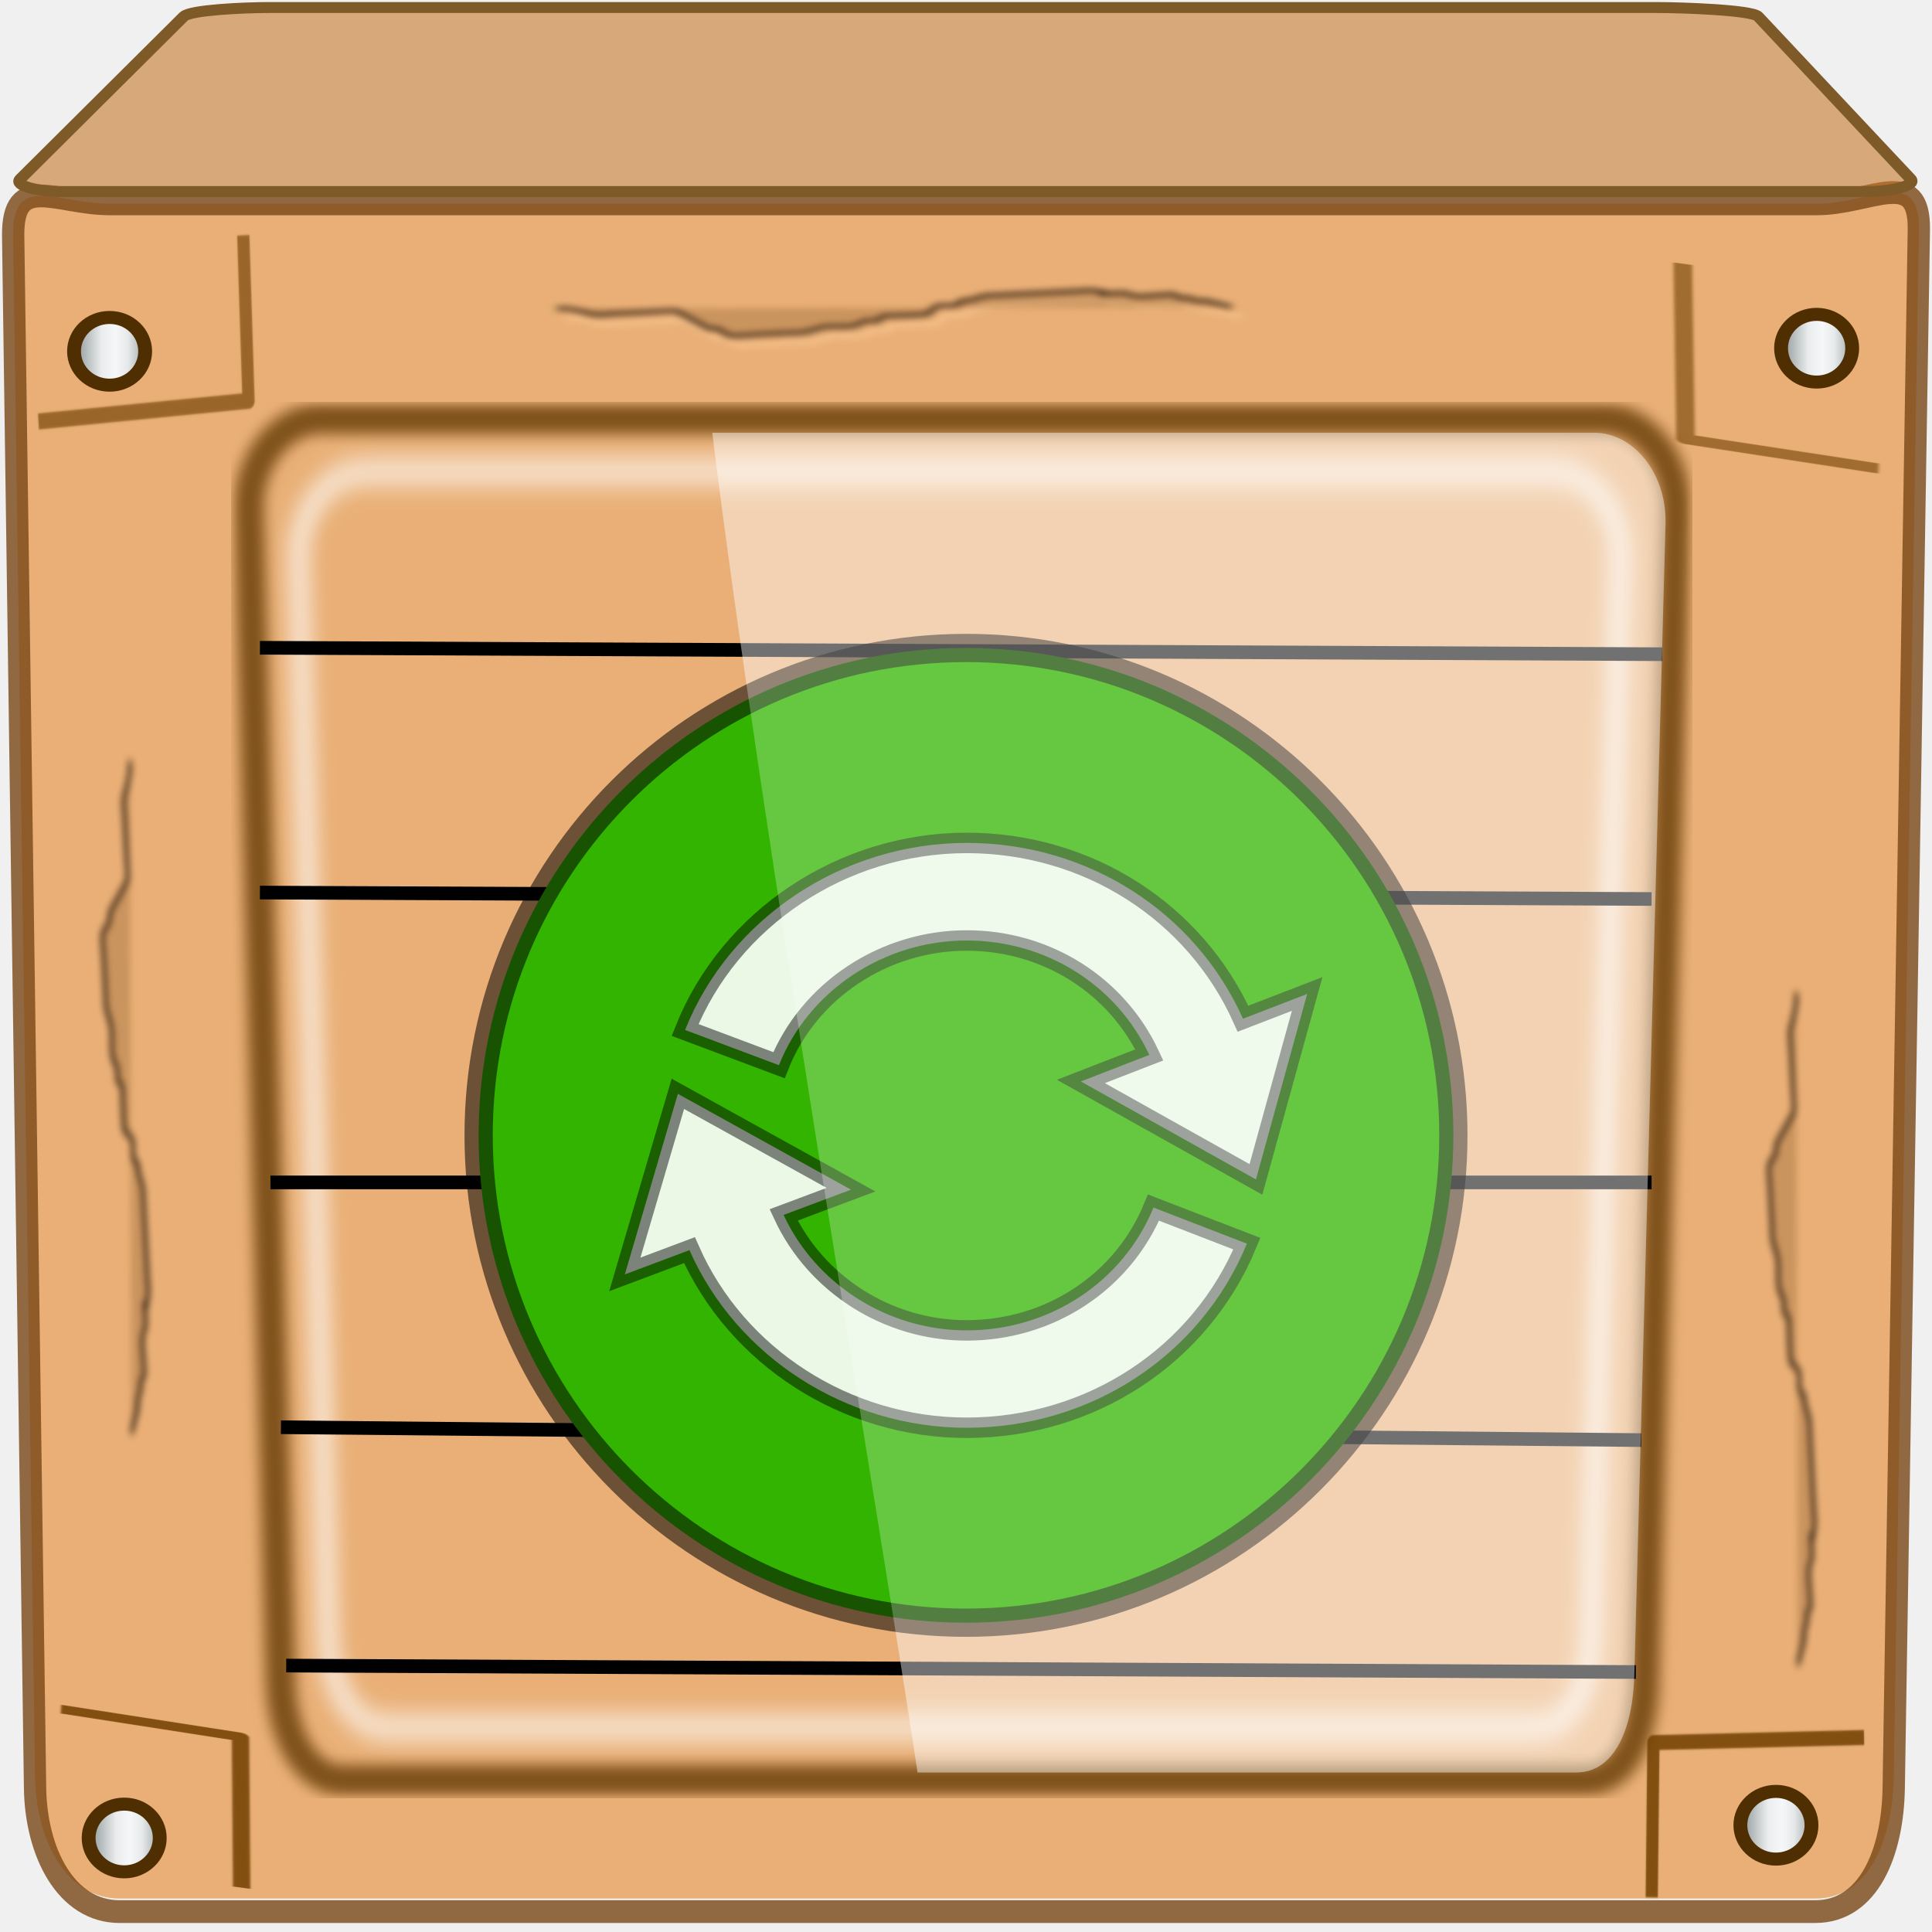
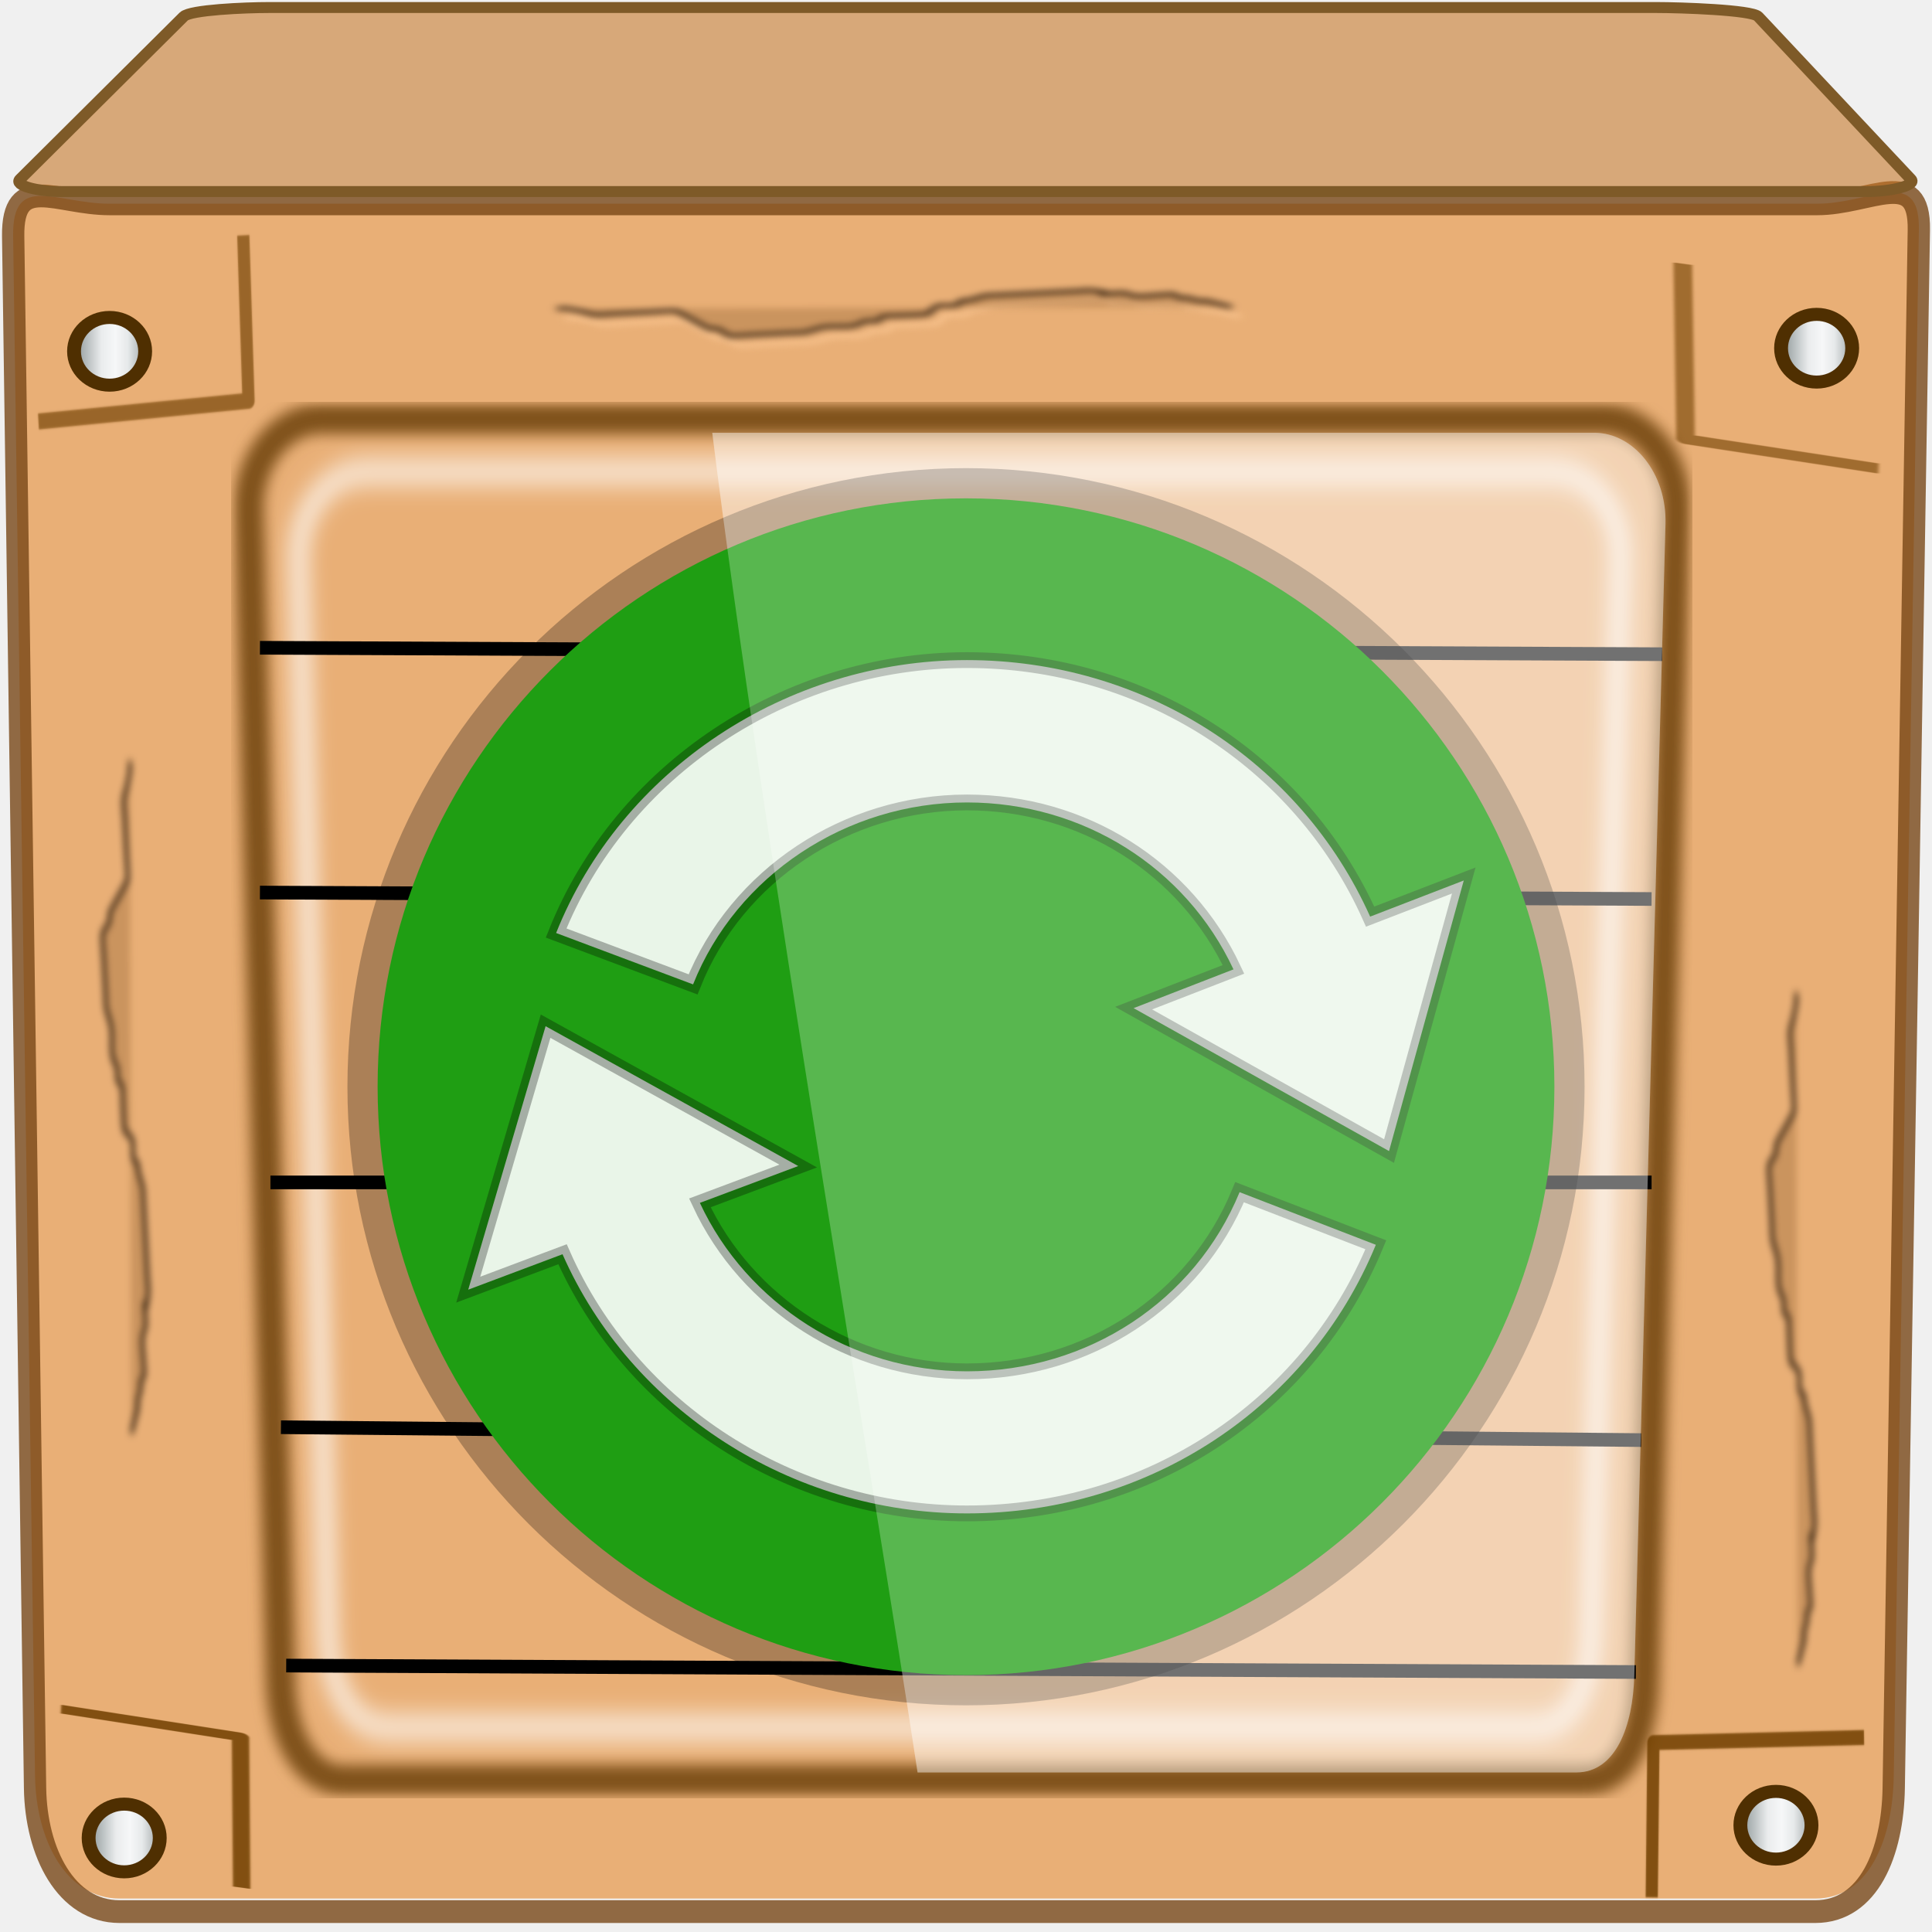
<svg xmlns="http://www.w3.org/2000/svg" xmlns:xlink="http://www.w3.org/1999/xlink" width="96" height="96" viewBox="0 0 96 96" id="svg2" version="1.1">
  <defs id="defs16">
    <filter style="color-interpolation-filters:sRGB" id="filter18944">
      <feGaussianBlur id="feGaussianBlur18946" stdDeviation="0.236" />
    </filter>
    <filter style="color-interpolation-filters:sRGB" id="filter18574">
      <feGaussianBlur id="feGaussianBlur18576" stdDeviation="2.781" />
    </filter>
    <filter style="color-interpolation-filters:sRGB" id="filter898" x="-0.012" width="1.023" y="-0.012" height="1.025">
      <feGaussianBlur stdDeviation="0.296" id="feGaussianBlur900" />
    </filter>
    <linearGradient xlink:href="#linearGradient4672" id="linearGradient910" x1="80.782" y1="56.714" x2="84.413" y2="56.714" gradientUnits="userSpaceOnUse" />
    <linearGradient id="linearGradient4672">
      <stop style="stop-color:#727e7f;stop-opacity:1" offset="0" id="stop4668" />
      <stop id="stop4680" offset="0.404" style="stop-color:#eaeced;stop-opacity:1" />
      <stop id="stop4676" offset="0.568" style="stop-color:#f6f7f8;stop-opacity:1" />
      <stop style="stop-color:#e6e9ea;stop-opacity:1" offset="0.714" id="stop4678" />
      <stop style="stop-color:#828b8c;stop-opacity:1" offset="1" id="stop4670" />
    </linearGradient>
    <linearGradient xlink:href="#linearGradient4672" id="linearGradient912" x1="82.52" y1="-10.46" x2="86.15" y2="-10.46" gradientUnits="userSpaceOnUse" />
    <filter style="color-interpolation-filters:sRGB" height="1.033" y="-0.017" width="1.395" x="-0.197" id="filter18821">
      <feGaussianBlur id="feGaussianBlur18823" stdDeviation="0.962" />
    </filter>
    <linearGradient xlink:href="#linearGradient4672" id="linearGradient908" x1="10.226" y1="57.293" x2="13.857" y2="57.293" gradientUnits="userSpaceOnUse" />
    <linearGradient xlink:href="#linearGradient4672" id="linearGradient914" x1="9.602" y1="-10.319" x2="13.233" y2="-10.319" gradientUnits="userSpaceOnUse" />
    <clipPath id="clipPath6">
      <rect width="477.143" x="-830" y="1580.934" height="208.571" style="fill:#ffff00" id="rect8" />
    </clipPath>
    <clipPath id="clipPath10">
      <rect width="477.143" x="-830" y="1580.934" height="208.571" style="fill:#ffff00" id="rect12" />
    </clipPath>
    <clipPath id="clipPath14">
      <rect width="477.143" x="-830" y="1580.934" height="208.571" style="fill:#ffff00" id="rect16" />
    </clipPath>
    <clipPath id="clipPath18">
      <rect width="477.143" x="-830" y="1580.934" height="208.571" style="fill:#ffff00" id="rect20" />
    </clipPath>
    <clipPath id="clipPath22">
      <rect width="477.143" x="-830" y="1580.934" height="208.571" style="fill:#ffff00" id="rect24" />
    </clipPath>
    <clipPath id="clipPath26">
      <rect width="477.143" x="-830" y="1580.934" height="208.571" style="fill:#ffff00" id="rect28" />
    </clipPath>
  </defs>
  <g transform="matrix(1.163256,0,0,1.092577,-7.835947,28.7309)" id="g899">
    <path id="path18630" transform="matrix(0.8535041,0,0,0.9048801,7.005424,-26.13547)" d="M 94.533,9.498 C 93.571,9.456 92.131,10.061 90.625,10.061 H 5.174 c -2.677,0 -4.878,-1.591 -4.832,1.621 L 1.438,89.08 c 0.045,3.212 1.55,6.162 4.227,6.162 H 90.537 c 2.677,0 3.874,-2.95 3.926,-6.162 L 95.719,11.359 C 95.741,9.954 95.282,9.531 94.533,9.498 Z M 5.273,15.621 a 1.979,1.702 0 0 1 1.979,1.701 1.979,1.702 0 0 1 -1.979,1.703 1.979,1.702 0 0 1 -1.979,-1.703 1.979,1.702 0 0 1 1.979,-1.701 z m 85.328,0 a 1.78,1.702 0 0 1 1.781,1.701 1.78,1.702 0 0 1 -1.781,1.703 1.78,1.702 0 0 1 -1.779,-1.703 1.78,1.702 0 0 1 1.779,-1.701 z m -2.035,74.236 a 1.78,1.702 0 0 1 1.779,1.701 1.78,1.702 0 0 1 -1.779,1.701 1.78,1.702 0 0 1 -1.779,-1.701 1.78,1.702 0 0 1 1.779,-1.701 z m -82.578,0.5 A 1.879,1.702 0 0 1 7.867,92.061 1.879,1.702 0 0 1 5.988,93.762 1.879,1.702 0 0 1 4.109,92.061 1.879,1.702 0 0 1 5.988,90.357 Z" style="display:inline;fill:#e9af76;fill-opacity:1;stroke:none;stroke-width:1.182" />
    <path transform="matrix(1,0,0,1.086037,4.2329356e-8,-5.265576)" style="display:inline;opacity:0.789;fill:none;stroke:#764514;stroke-width:0.953;stroke-linecap:round;stroke-linejoin:bevel;stroke-miterlimit:4;stroke-dasharray:none;stroke-opacity:1" d="m 11.422,-10.828 h 72.931 c 2.284,0 4.392,-1.606 4.348,1.091 L 87.628,55.513 c -0.044,2.697 -1.066,5.173 -3.35,5.173 H 11.842 c -2.284,0 -3.569,-2.477 -3.608,-5.173 L 7.299,-9.468 C 7.26,-12.165 9.138,-10.828 11.422,-10.828 Z" id="path18476" />
    <path transform="matrix(-0.01762788,0.1506865,-0.2652639,-0.04955663,278.8214,28.79744)" style="opacity:0.598;fill:none;stroke:#703f00;stroke-width:3;stroke-linecap:butt;stroke-linejoin:round;stroke-miterlimit:4;stroke-dasharray:none;stroke-opacity:1;filter:url(#filter18944)" d="m 13.344,722.334 1.291,30.983 -51.638,3.873 v 0" id="path19000" />
    <path style="display:inline;fill:none;stroke:#ffffff;stroke-width:3.812;stroke-linecap:round;stroke-linejoin:round;stroke-miterlimit:4;stroke-dasharray:none;stroke-opacity:1;filter:url(#filter18574)" d="M 111.902,747.137 H 421.437 c 9.695,0 17.836,8.121 17.5,18.194 l -7.656,229.705 c -0.336,10.074 -4.524,19.332 -14.219,19.332 H 117.37 c -9.695,0 -14.977,-9.258 -15.313,-19.332 L 94.401,765.332 c -0.336,-10.074 7.805,-18.194 17.5,-18.194 z" id="path18566" transform="matrix(0.1638759,0,0,0.2137178,4.02552,-164.5127)" />
    <path transform="matrix(0.01753745,-0.129274,0.2466521,0.04624393,-169.0549,19.7553)" id="path18994" d="m 13.344,722.334 1.291,30.983 -51.638,3.873 v 0" style="opacity:0.852;fill:none;stroke:#703f00;stroke-width:3;stroke-linecap:butt;stroke-linejoin:round;stroke-miterlimit:4;stroke-dasharray:none;stroke-opacity:1;filter:url(#filter18944)" />
    <path transform="matrix(0.9944401,0,0,1.086037,0.4355375,-5.265576)" id="path18568" d="m 20.143,-1.829 h 55.076 c 1.725,0 3.174,1.733 3.114,3.882 L 76.971,51.061 c -0.06,2.149 -0.805,4.124 -2.53,4.124 H 21.116 c -1.725,0 -2.665,-1.975 -2.725,-4.124 L 17.029,2.052 c -0.06,-2.149 1.389,-3.882 3.114,-3.882 z" style="display:inline;opacity:0.77;fill:none;stroke:#603600;stroke-width:1.265;stroke-linecap:round;stroke-linejoin:round;stroke-miterlimit:4;stroke-dasharray:none;stroke-opacity:1;filter:url(#filter898)" />
    <path transform="matrix(1,0,0,1.086037,4.2329356e-8,-5.265576)" id="path18608" style="display:inline;fill:none;stroke:#000000;stroke-width:0.572;stroke-linecap:butt;stroke-linejoin:round;stroke-miterlimit:4;stroke-dasharray:none;stroke-opacity:1" d="M 18.961,50.383 76.613,50.653 M 18.736,40.402 76.837,40.941 M 18.288,30.151 h 58.998 v 0 m -59.447,-12.139 59.447,0.27 v 0 M 17.839,7.761 77.734,8.031" />
    <path transform="matrix(0.1737688,0,0,0.242858,14.80882,-191.0182)" id="path18938" d="m 13.344,722.334 1.291,30.983 -51.638,3.873 v 0" style="opacity:0.656;fill:none;stroke:#703f00;stroke-width:3;stroke-linecap:butt;stroke-linejoin:round;stroke-miterlimit:4;stroke-dasharray:none;stroke-opacity:1;filter:url(#filter18944)" />
    <path transform="matrix(-0.1735062,-0.01247067,0.00954886,-0.2265966,72.7095,223.838)" style="opacity:0.852;fill:none;stroke:#703f00;stroke-width:3;stroke-linecap:butt;stroke-linejoin:round;stroke-miterlimit:4;stroke-dasharray:none;stroke-opacity:1;filter:url(#filter18944)" d="m 13.344,722.334 1.291,30.983 -51.638,3.873 v 0" id="path18956" />
    <ellipse ry="1.54" rx="1.519" style="fill:url(#linearGradient910);fill-opacity:1;stroke:#4f2f01;stroke-width:0.592;stroke-linejoin:round;stroke-miterlimit:4;stroke-dasharray:none;stroke-opacity:1" id="path18738" cx="82.597" cy="56.714" />
    <ellipse ry="1.54" rx="1.519" id="path18744" style="fill:url(#linearGradient912);fill-opacity:1;stroke:#4f2f01;stroke-width:0.592;stroke-linejoin:round;stroke-miterlimit:4;stroke-dasharray:none;stroke-opacity:1" cx="84.335" cy="-10.46" />
    <path style="fill:none;stroke:#fdc995;stroke-width:1px;stroke-linecap:butt;stroke-linejoin:miter;stroke-opacity:1;filter:url(#filter18821)" d="m 232.714,641.51 c -0.861,1.721 -1.721,3.443 -2.582,5.164 0,0.43 0.136,0.883 0,1.291 -0.304,0.913 -0.987,1.669 -1.291,2.582 -0.136,0.408 0.192,0.906 0,1.291 -0.272,0.544 -1.019,0.747 -1.291,1.291 -0.192,0.385 0,0.861 0,1.291 0,0.43 0,0.861 0,1.291 0,1.721 0.283,3.466 0,5.164 -0.158,0.949 -1.102,1.638 -1.291,2.582 0,9.848 0.577,-1.018 -1.291,6.455 -0.209,0.835 0,1.721 0,2.582 0,2.582 0,5.164 0,7.746 0,2.582 0,5.164 0,7.746 0,0.861 0,1.721 0,2.582 0,0.43 -0.104,0.873 0,1.291 0.33,1.32 0.961,2.553 1.291,3.873 0.104,0.417 -0.192,0.906 0,1.291 0.272,0.544 1.099,0.714 1.291,1.291 0.272,0.816 0,1.721 0,2.582 0,0.43 -0.192,0.906 0,1.291 0.544,1.089 2.038,1.493 2.582,2.582 0.192,0.384 0,7.203 0,7.746 0,0.43 -0.192,0.906 0,1.291 0.272,0.544 1.019,0.747 1.291,1.291 0.385,0.77 -0.272,1.765 0,2.582 0.304,0.913 1.102,1.638 1.291,2.582 0.422,2.11 -0.422,4.345 0,6.455 0.267,1.334 1.024,2.539 1.291,3.873 0.169,0.844 0,1.721 0,2.582 0,2.582 0,5.164 0,7.746 0,0.675 0.17,4.824 0,5.164 -0.544,1.089 -2.038,1.493 -2.582,2.582 -0.192,0.385 0.192,0.906 0,1.291 -0.345,0.689 -3.193,3.193 -3.873,3.873 -0.43,0.43 -0.861,0.861 -1.291,1.291 -0.43,0.43 -1.019,0.747 -1.291,1.291 -0.145,0.289 0,4.857 0,5.164 0,2.582 0,5.164 0,7.746 0,1.291 0.253,2.607 0,3.873 -0.189,0.944 -0.934,1.689 -1.291,2.582 -1.427,3.568 -1.291,2.738 -1.291,5.164" id="path18807" transform="matrix(0.02387412,0.1387513,-0.2051369,0.01079218,185.7736,-51.10257)" />
    <path id="path18825" d="m 236.714,641.51 c -0.861,1.721 -1.721,3.443 -2.582,5.164 0,0.43 0.136,0.883 0,1.291 -0.304,0.913 -0.987,1.669 -1.291,2.582 -0.136,0.408 0.192,0.906 0,1.291 -0.272,0.544 -1.019,0.747 -1.291,1.291 -0.192,0.385 0,0.861 0,1.291 0,0.43 0,0.861 0,1.291 0,1.721 0.283,3.466 0,5.164 -0.158,0.949 -1.102,1.638 -1.291,2.582 0,9.848 0.577,-1.018 -1.291,6.455 -0.209,0.835 0,1.721 0,2.582 0,2.582 0,5.164 0,7.746 0,2.582 0,5.164 0,7.746 0,0.861 0,1.721 0,2.582 0,0.43 -0.104,0.873 0,1.291 0.33,1.32 0.961,2.553 1.291,3.873 0.104,0.417 -0.192,0.906 0,1.291 0.272,0.544 1.099,0.714 1.291,1.291 0.272,0.816 0,1.721 0,2.582 0,0.43 -0.192,0.906 0,1.291 0.544,1.089 2.038,1.493 2.582,2.582 0.192,0.384 0,7.203 0,7.746 0,0.43 -0.192,0.906 0,1.291 0.272,0.544 1.019,0.747 1.291,1.291 0.385,0.77 -0.272,1.765 0,2.582 0.304,0.913 1.102,1.638 1.291,2.582 0.422,2.11 -0.422,4.345 0,6.455 0.267,1.334 1.024,2.539 1.291,3.873 0.169,0.844 0,1.721 0,2.582 0,2.582 0,5.164 0,7.746 0,0.675 0.17,4.824 0,5.164 -0.544,1.089 -2.038,1.493 -2.582,2.582 -0.192,0.385 0.192,0.906 0,1.291 -0.345,0.689 -3.193,3.193 -3.873,3.873 -0.43,0.43 -0.861,0.861 -1.291,1.291 -0.43,0.43 -1.019,0.747 -1.291,1.291 -0.145,0.289 0,4.857 0,5.164 0,2.582 0,5.164 0,7.746 0,1.291 0.253,2.607 0,3.873 -0.189,0.944 -0.934,1.689 -1.291,2.582 -1.427,3.568 -1.291,2.738 -1.291,5.164" style="fill:#653a10;fill-opacity:0.233;stroke:#130900;stroke-width:1px;stroke-linecap:butt;stroke-linejoin:miter;stroke-opacity:1;filter:url(#filter18821)" transform="matrix(0.02387412,0.1387513,-0.2051369,0.01079218,185.3058,-52.09443)" />
    <path id="rect17952" d="m 18.215,-25.954 h 59.293 c 1.006,0 4.063,0.107 4.329,0.409 l 6.519,7.392 c 0.266,0.301 -0.857,0.568 -1.862,0.568 H 9.368 c -1.006,0 -2.055,-0.264 -1.768,-0.568 l 6.983,-7.392 c 0.287,-0.304 2.627,-0.409 3.632,-0.409 z" style="display:inline;fill:#c37120;fill-opacity:0.573;stroke:#7e5a28;stroke-width:0.498;stroke-miterlimit:4;stroke-dasharray:none;stroke-opacity:1" />
    <path transform="matrix(0.1665973,0,0,0.2152922,3.567024,-165.8619)" style="display:inline;fill:#ffffff;fill-opacity:0.254;stroke:none;stroke-width:4.009;stroke-linecap:round;stroke-linejoin:round;stroke-miterlimit:4;stroke-dasharray:none;stroke-opacity:1" d="m 201.647,739.675 h 226.129 c 10.127,0 18.631,8.6 18.281,19.268 l -7.998,243.262 c -0.351,10.668 -4.726,20.472 -14.853,20.472 H 254.291 C 243.589,964.135 214.634,825.854 201.647,739.675 Z" id="path4736" />
    <ellipse cy="57.293" cx="12.041" id="ellipse969" style="fill:url(#linearGradient908);fill-opacity:1;stroke:#4f2f01;stroke-width:0.592;stroke-linejoin:round;stroke-miterlimit:4;stroke-dasharray:none;stroke-opacity:1" rx="1.519" ry="1.54" />
    <ellipse ry="1.54" rx="1.519" style="fill:url(#linearGradient914);fill-opacity:1;stroke:#4f2f01;stroke-width:0.592;stroke-linejoin:round;stroke-miterlimit:4;stroke-dasharray:none;stroke-opacity:1" id="ellipse971" cx="11.418" cy="-10.319" />
    <path transform="matrix(-0.1308735,0.0253112,-0.01017944,-0.2174849,49.85521,172.4202)" style="fill:#653a10;fill-opacity:0.233;stroke:#130900;stroke-width:1px;stroke-linecap:butt;stroke-linejoin:miter;stroke-opacity:1;filter:url(#filter18821)" d="m 236.714,641.51 c -0.861,1.721 -1.721,3.443 -2.582,5.164 0,0.43 0.136,0.883 0,1.291 -0.304,0.913 -0.987,1.669 -1.291,2.582 -0.136,0.408 0.192,0.906 0,1.291 -0.272,0.544 -1.019,0.747 -1.291,1.291 -0.192,0.385 0,0.861 0,1.291 0,0.43 0,0.861 0,1.291 0,1.721 0.283,3.466 0,5.164 -0.158,0.949 -1.102,1.638 -1.291,2.582 0,9.848 0.577,-1.018 -1.291,6.455 -0.209,0.835 0,1.721 0,2.582 0,2.582 0,5.164 0,7.746 0,2.582 0,5.164 0,7.746 0,0.861 0,1.721 0,2.582 0,0.43 -0.104,0.873 0,1.291 0.33,1.32 0.961,2.553 1.291,3.873 0.104,0.417 -0.192,0.906 0,1.291 0.272,0.544 1.099,0.714 1.291,1.291 0.272,0.816 0,1.721 0,2.582 0,0.43 -0.192,0.906 0,1.291 0.544,1.089 2.038,1.493 2.582,2.582 0.192,0.384 0,7.203 0,7.746 0,0.43 -0.192,0.906 0,1.291 0.272,0.544 1.019,0.747 1.291,1.291 0.385,0.77 -0.272,1.765 0,2.582 0.304,0.913 1.102,1.638 1.291,2.582 0.422,2.11 -0.422,4.345 0,6.455 0.267,1.334 1.024,2.539 1.291,3.873 0.169,0.844 0,1.721 0,2.582 0,2.582 0,5.164 0,7.746 0,0.675 0.17,4.824 0,5.164 -0.544,1.089 -2.038,1.493 -2.582,2.582 -0.192,0.385 0.192,0.906 0,1.291 -0.345,0.689 -3.193,3.193 -3.873,3.873 -0.43,0.43 -0.861,0.861 -1.291,1.291 -0.43,0.43 -1.019,0.747 -1.291,1.291 -0.145,0.289 0,4.857 0,5.164 0,2.582 0,5.164 0,7.746 0,1.291 0.253,2.607 0,3.873 -0.189,0.944 -0.934,1.689 -1.291,2.582 -1.427,3.568 -1.291,2.738 -1.291,5.164" id="path876" />
    <path id="path878" d="m 236.714,641.51 c -0.861,1.721 -1.721,3.443 -2.582,5.164 0,0.43 0.136,0.883 0,1.291 -0.304,0.913 -0.987,1.669 -1.291,2.582 -0.136,0.408 0.192,0.906 0,1.291 -0.272,0.544 -1.019,0.747 -1.291,1.291 -0.192,0.385 0,0.861 0,1.291 0,0.43 0,0.861 0,1.291 0,1.721 0.283,3.466 0,5.164 -0.158,0.949 -1.102,1.638 -1.291,2.582 0,9.848 0.577,-1.018 -1.291,6.455 -0.209,0.835 0,1.721 0,2.582 0,2.582 0,5.164 0,7.746 0,2.582 0,5.164 0,7.746 0,0.861 0,1.721 0,2.582 0,0.43 -0.104,0.873 0,1.291 0.33,1.32 0.961,2.553 1.291,3.873 0.104,0.417 -0.192,0.906 0,1.291 0.272,0.544 1.099,0.714 1.291,1.291 0.272,0.816 0,1.721 0,2.582 0,0.43 -0.192,0.906 0,1.291 0.544,1.089 2.038,1.493 2.582,2.582 0.192,0.384 0,7.203 0,7.746 0,0.43 -0.192,0.906 0,1.291 0.272,0.544 1.019,0.747 1.291,1.291 0.385,0.77 -0.272,1.765 0,2.582 0.304,0.913 1.102,1.638 1.291,2.582 0.422,2.11 -0.422,4.345 0,6.455 0.267,1.334 1.024,2.539 1.291,3.873 0.169,0.844 0,1.721 0,2.582 0,2.582 0,5.164 0,7.746 0,0.675 0.17,4.824 0,5.164 -0.544,1.089 -2.038,1.493 -2.582,2.582 -0.192,0.385 0.192,0.906 0,1.291 -0.345,0.689 -3.193,3.193 -3.873,3.873 -0.43,0.43 -0.861,0.861 -1.291,1.291 -0.43,0.43 -1.019,0.747 -1.291,1.291 -0.145,0.289 0,4.857 0,5.164 0,2.582 0,5.164 0,7.746 0,1.291 0.253,2.607 0,3.873 -0.189,0.944 -0.934,1.689 -1.291,2.582 -1.427,3.568 -1.291,2.738 -1.291,5.164" style="fill:#653a10;fill-opacity:0.233;stroke:#130900;stroke-width:1px;stroke-linecap:butt;stroke-linejoin:miter;stroke-opacity:1;filter:url(#filter18821)" transform="matrix(-0.1308735,0.0253112,-0.01017944,-0.2174849,121.0354,182.9558)" />
    <g id="g972" transform="matrix(0.8596561,0,0,0.9152673,-71.23482,29.68236)" />
    <g id="g1031" transform="matrix(0.8596561,0,0,0.9152673,-63.63646,-5.265992)" />
    <g id="g1300" transform="matrix(0.8596561,0,0,0.9152673,-88.61122,-0.4675744)" />
-     <g transform="matrix(0.9025251,0,0,0.9609095,-131.9264,-12.66244)" id="g1389">
-       <g id="g874" transform="translate(1.797488)">
-         <path id="path4" d="m 220.628,39.546 c 0,12.736 -10.331,23.067 -23.067,23.067 -12.736,0 -23.067,-10.331 -23.067,-23.067 0,-12.736 10.331,-23.067 23.067,-23.067 12.736,0 23.067,10.331 23.067,23.067 z" style="fill:#32b400;fill-opacity:1;fill-rule:evenodd;stroke:#000000;stroke-width:1.337;stroke-miterlimit:4;stroke-dasharray:none;stroke-opacity:0.539" />
-         <g id="g6" style="fill:#ffffff;fill-opacity:0.902;stroke:#000000;stroke-width:0.84;stroke-miterlimit:4;stroke-dasharray:none;stroke-opacity:0.47" transform="matrix(1.15335,0,0,1.15335,169.8806,11.86569)">
-           <path style="stroke:#000000;stroke-width:0.84;stroke-miterlimit:4;stroke-dasharray:none;stroke-opacity:0.47" id="path8" d="M 35.367,19.215 C 33.398,14.824 28.992,12 24.027,12 c -5.078,0 -9.727,3.09 -11.555,7.676 l 3.852,1.445 c 1.219,-3.066 4.316,-5.117 7.703,-5.117 3.266,0 6.156,1.832 7.496,4.695 l -2.809,1.09 7.184,4.02 L 38,18.199 Z" />
-           <path style="stroke:#000000;stroke-width:0.84;stroke-miterlimit:4;stroke-dasharray:none;stroke-opacity:0.47" id="path10" d="m 24.027,32.004 c -3.242,0 -6.191,-1.895 -7.512,-4.738 L 19.281,26.23 12.176,22.297 10,29.707 12.652,28.711 C 14.582,33.09 19.094,36 24.027,36 c 5.098,0 9.609,-2.965 11.5,-7.555 l -3.832,-1.48 c -1.258,3.062 -4.27,5.039 -7.668,5.039 z" />
+     <g transform="matrix(0.9025251,0,0,0.9609095,-131.9264,-7.170838)" id="g1389">
+       <g style="stroke:#000000;stroke-opacity:1" transform="matrix(1.207267,0,0,1.207267,-39.15034,-10.87072)" id="g883">
+         <path style="color:#000000;font-style:normal;font-variant:normal;font-weight:normal;font-stretch:normal;font-size:medium;line-height:normal;font-family:sans-serif;font-variant-ligatures:normal;font-variant-position:normal;font-variant-caps:normal;font-variant-numeric:normal;font-variant-alternates:normal;font-feature-settings:normal;text-indent:0;text-align:start;text-decoration:none;text-decoration-line:none;text-decoration-style:solid;text-decoration-color:#000000;letter-spacing:normal;word-spacing:normal;text-transform:none;writing-mode:lr-tb;direction:ltr;text-orientation:mixed;dominant-baseline:auto;baseline-shift:baseline;text-anchor:start;white-space:normal;shape-padding:0;clip-rule:nonzero;display:inline;overflow:visible;visibility:visible;opacity:1;isolation:auto;mix-blend-mode:normal;color-interpolation:sRGB;color-interpolation-filters:linearRGB;solid-color:#000000;solid-opacity:1;vector-effect:none;fill:#000000;fill-opacity:0.268;fill-rule:evenodd;stroke:none;stroke-width:2.367;stroke-linecap:butt;stroke-linejoin:miter;stroke-miterlimit:4;stroke-dasharray:none;stroke-dashoffset:0;stroke-opacity:1;color-rendering:auto;image-rendering:auto;shape-rendering:auto;text-rendering:auto;enable-background:accumulate" d="m 197.561,10.871 c -13.376,0 -24.25,10.876 -24.25,24.252 0,13.376 10.874,24.25 24.25,24.25 13.376,0 24.25,-10.874 24.25,-24.25 0,-13.376 -10.874,-24.252 -24.25,-24.252 z m 0,2.367 c 12.096,0 21.885,9.788 21.885,21.885 0,12.096 -9.788,21.883 -21.885,21.883 -12.096,0 -21.883,-9.786 -21.883,-21.883 0,-12.096 9.786,-21.885 21.883,-21.885 z" id="path874" />
+       </g>
+       <g id="g874" transform="matrix(1.207267,0,0,1.207267,-39.15034,-10.87072)" style="stroke:none">
+         <path id="path4" d="m 220.628,35.122 c 0,12.736 -10.331,23.067 -23.067,23.067 -12.736,0 -23.067,-10.331 -23.067,-23.067 0,-12.736 10.331,-23.067 23.067,-23.067 12.736,0 23.067,10.331 23.067,23.067 z" style="fill:#1f9e13;fill-opacity:1;fill-rule:evenodd;stroke:none;stroke-width:1.337;stroke-miterlimit:4;stroke-dasharray:none;stroke-opacity:0.539" />
+         <g id="g6" style="fill:#ffffff;fill-opacity:0.902;stroke:none;stroke-width:0.84;stroke-miterlimit:4;stroke-dasharray:none;stroke-opacity:0.47" transform="matrix(1.393871,0,0,1.393871,164.1081,1.669503)">
+           <path style="stroke:#000000;stroke-width:0.444;stroke-miterlimit:4;stroke-dasharray:none;stroke-opacity:0.291" id="path8" d="M 35.367,19.215 C 33.398,14.824 28.992,12 24.027,12 c -5.078,0 -9.727,3.09 -11.555,7.676 l 3.852,1.445 c 1.219,-3.066 4.316,-5.117 7.703,-5.117 3.266,0 6.156,1.832 7.496,4.695 l -2.809,1.09 7.184,4.02 L 38,18.199 Z" />
+           <path style="stroke:#000000;stroke-width:0.444;stroke-miterlimit:4;stroke-dasharray:none;stroke-opacity:0.291" id="path10" d="m 24.027,32.004 c -3.242,0 -6.191,-1.895 -7.512,-4.738 L 19.281,26.23 12.176,22.297 10,29.707 12.652,28.711 C 14.582,33.09 19.094,36 24.027,36 c 5.098,0 9.609,-2.965 11.5,-7.555 l -3.832,-1.48 c -1.258,3.062 -4.27,5.039 -7.668,5.039 z" />
        </g>
      </g>
    </g>
    <path transform="matrix(0.1665973,0,0,0.2152922,3.567024,-165.8619)" id="path4894" d="m 201.647,739.675 h 226.129 c 10.127,0 18.631,8.6 18.281,19.268 l -7.998,243.262 c -0.351,10.668 -4.726,20.472 -14.853,20.472 H 254.291 C 243.589,964.135 214.634,825.854 201.647,739.675 Z" style="display:inline;fill:#ffffff;fill-opacity:0.254;stroke:none;stroke-width:4.009;stroke-linecap:round;stroke-linejoin:round;stroke-miterlimit:4;stroke-dasharray:none;stroke-opacity:1" />
  </g>
</svg>
